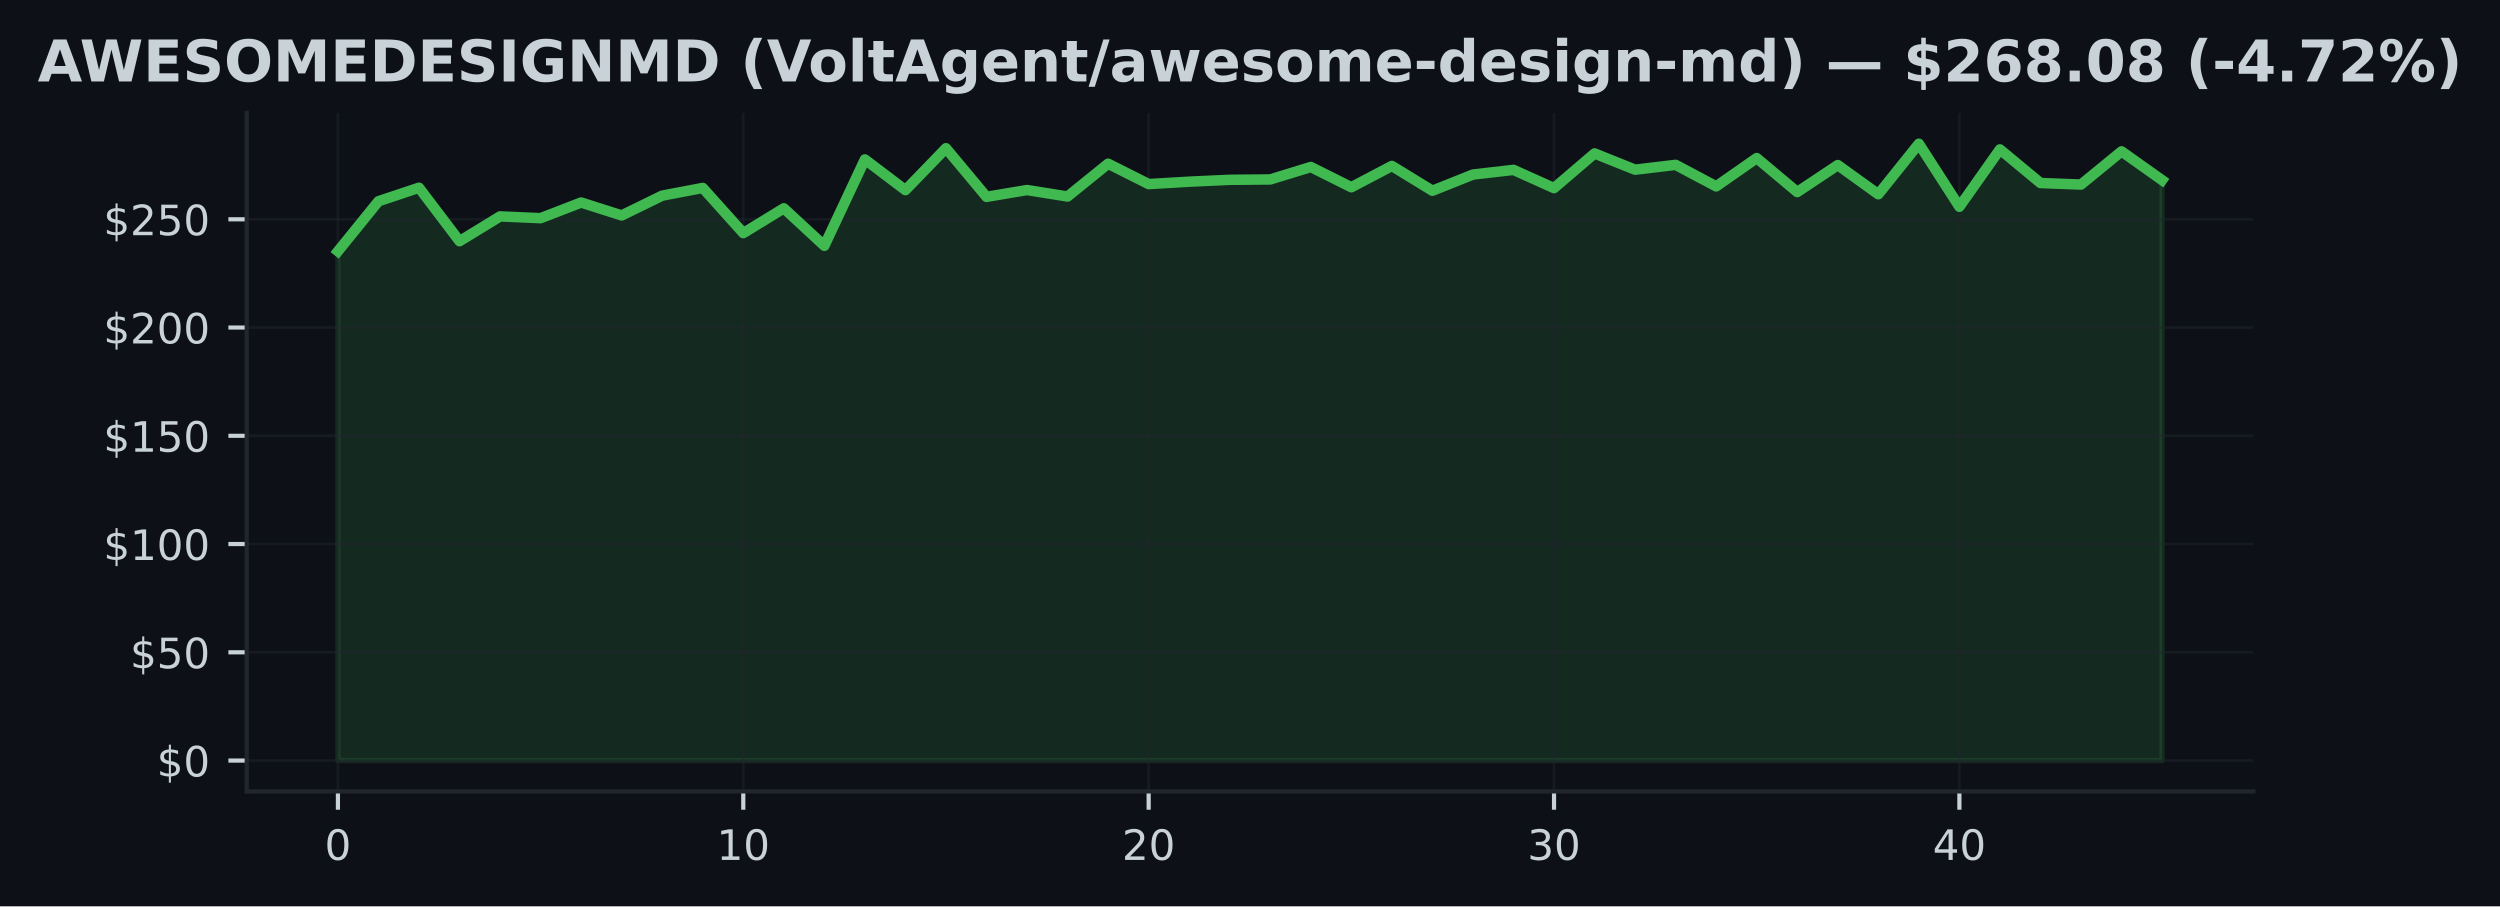
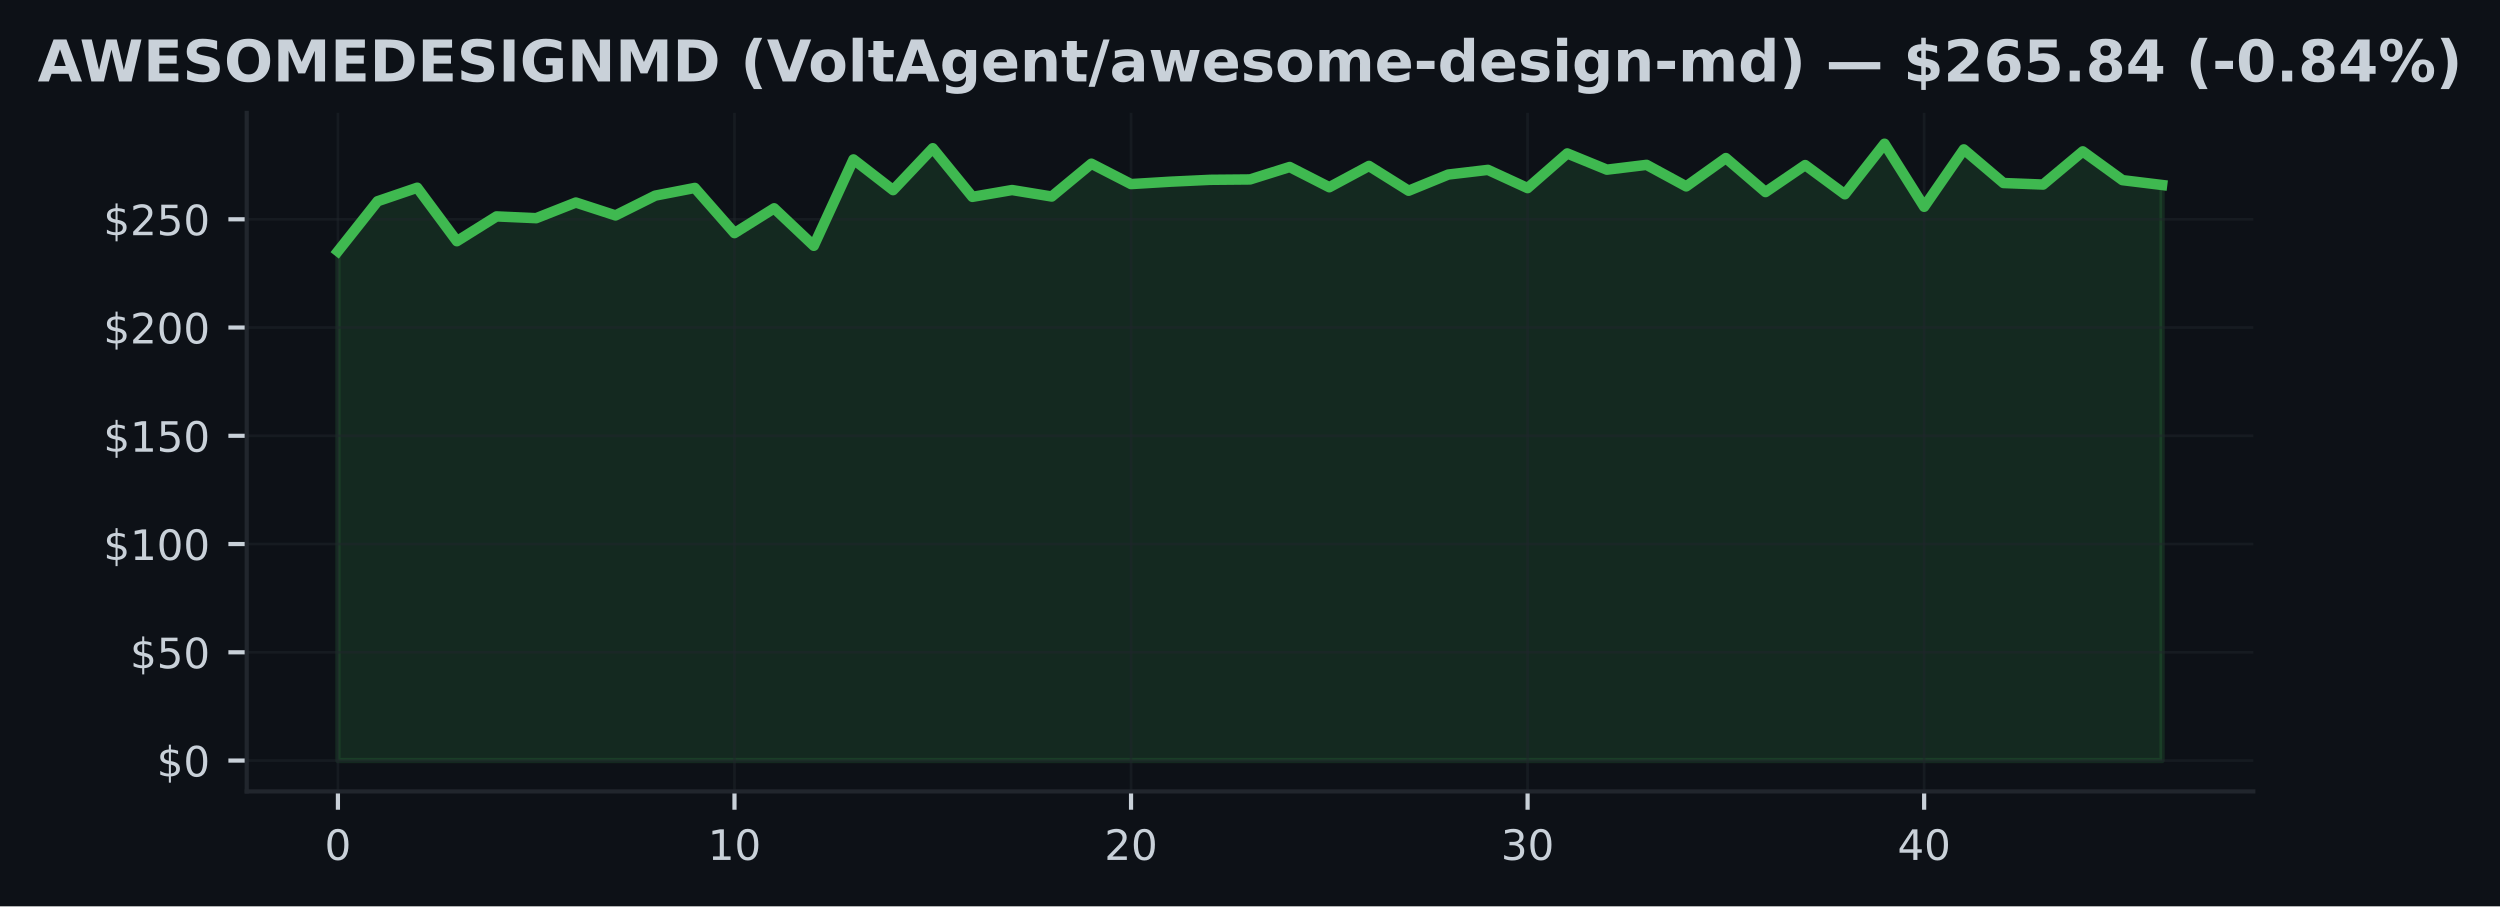
<svg xmlns="http://www.w3.org/2000/svg" xmlns:xlink="http://www.w3.org/1999/xlink" width="477.371pt" height="173.061pt" viewBox="0 0 477.371 173.061" version="1.1">
  <defs>
    <style type="text/css">*{stroke-linejoin: round; stroke-linecap: butt}</style>
  </defs>
  <g id="figure_1">
    <g id="patch_1">
      <path d="M 0 173.061  L 477.371 173.061  L 477.371 0  L 0 0  z " style="fill: #0d1117" />
    </g>
    <g id="axes_1">
      <g id="patch_2">
        <path d="M 47.111 151.118  L 430.261 151.118  L 430.261 21.558  L 47.111 21.558  z " style="fill: #0d1117" />
      </g>
      <g id="FillBetweenPolyCollection_1">
        <defs>
-           <path id="ma61033552f" d="M 64.526 -27.832  L 64.526 -125.078  L 72.267 -134.633  L 80.007 -137.217  L 87.748 -127.005  L 95.488 -131.739  L 103.228 -131.4  L 110.969 -134.389  L 118.709 -131.925  L 126.45 -135.704  L 134.19 -137.175  L 141.93 -128.551  L 149.671 -133.285  L 157.411 -126.128  L 165.152 -142.616  L 172.892 -136.758  L 180.633 -144.753  L 188.373 -135.472  L 196.113 -136.774  L 203.854 -135.534  L 211.594 -141.802  L 219.335 -137.911  L 227.075 -138.37  L 234.815 -138.726  L 242.556 -138.796  L 250.296 -141.173  L 258.037 -137.308  L 265.777 -141.376  L 273.517 -136.638  L 281.258 -139.73  L 288.998 -140.623  L 296.739 -137.142  L 304.479 -143.761  L 312.219 -140.661  L 319.96 -141.582  L 327.7 -137.473  L 335.441 -142.877  L 343.181 -136.386  L 350.921 -141.541  L 358.662 -135.964  L 366.402 -145.613  L 374.143 -133.578  L 381.883 -144.534  L 389.623 -138.114  L 397.364 -137.82  L 405.104 -144.158  L 412.845 -138.664  L 412.845 -27.832  L 412.845 -27.832  L 405.104 -27.832  L 397.364 -27.832  L 389.623 -27.832  L 381.883 -27.832  L 374.143 -27.832  L 366.402 -27.832  L 358.662 -27.832  L 350.921 -27.832  L 343.181 -27.832  L 335.441 -27.832  L 327.7 -27.832  L 319.96 -27.832  L 312.219 -27.832  L 304.479 -27.832  L 296.739 -27.832  L 288.998 -27.832  L 281.258 -27.832  L 273.517 -27.832  L 265.777 -27.832  L 258.037 -27.832  L 250.296 -27.832  L 242.556 -27.832  L 234.815 -27.832  L 227.075 -27.832  L 219.335 -27.832  L 211.594 -27.832  L 203.854 -27.832  L 196.113 -27.832  L 188.373 -27.832  L 180.633 -27.832  L 172.892 -27.832  L 165.152 -27.832  L 157.411 -27.832  L 149.671 -27.832  L 141.93 -27.832  L 134.19 -27.832  L 126.45 -27.832  L 118.709 -27.832  L 110.969 -27.832  L 103.228 -27.832  L 95.488 -27.832  L 87.748 -27.832  L 80.007 -27.832  L 72.267 -27.832  L 64.526 -27.832  z " style="stroke: #3fb950; stroke-opacity: 0.15" />
+           <path id="m26026db9f2" d="M 64.526 -27.832  L 64.526 -125.078  L 72.099 -134.633  L 79.671 -137.217  L 87.243 -127.005  L 94.815 -131.739  L 102.387 -131.4  L 109.959 -134.389  L 117.531 -131.925  L 125.104 -135.704  L 132.676 -137.175  L 140.248 -128.551  L 147.82 -133.285  L 155.392 -126.128  L 162.964 -142.616  L 170.536 -136.758  L 178.108 -144.753  L 185.681 -135.472  L 193.253 -136.774  L 200.825 -135.534  L 208.397 -141.802  L 215.969 -137.911  L 223.541 -138.37  L 231.113 -138.726  L 238.686 -138.796  L 246.258 -141.173  L 253.83 -137.308  L 261.402 -141.376  L 268.974 -136.638  L 276.546 -139.73  L 284.118 -140.623  L 291.69 -137.142  L 299.263 -143.761  L 306.835 -140.661  L 314.407 -141.582  L 321.979 -137.473  L 329.551 -142.877  L 337.123 -136.386  L 344.695 -141.541  L 352.268 -135.964  L 359.84 -145.613  L 367.412 -133.578  L 374.984 -144.534  L 382.556 -138.114  L 390.128 -137.82  L 397.7 -144.158  L 405.273 -138.664  L 412.845 -137.738  L 412.845 -27.832  L 412.845 -27.832  L 405.273 -27.832  L 397.7 -27.832  L 390.128 -27.832  L 382.556 -27.832  L 374.984 -27.832  L 367.412 -27.832  L 359.84 -27.832  L 352.268 -27.832  L 344.695 -27.832  L 337.123 -27.832  L 329.551 -27.832  L 321.979 -27.832  L 314.407 -27.832  L 306.835 -27.832  L 299.263 -27.832  L 291.69 -27.832  L 284.118 -27.832  L 276.546 -27.832  L 268.974 -27.832  L 261.402 -27.832  L 253.83 -27.832  L 246.258 -27.832  L 238.686 -27.832  L 231.113 -27.832  L 223.541 -27.832  L 215.969 -27.832  L 208.397 -27.832  L 200.825 -27.832  L 193.253 -27.832  L 185.681 -27.832  L 178.108 -27.832  L 170.536 -27.832  L 162.964 -27.832  L 155.392 -27.832  L 147.82 -27.832  L 140.248 -27.832  L 132.676 -27.832  L 125.104 -27.832  L 117.531 -27.832  L 109.959 -27.832  L 102.387 -27.832  L 94.815 -27.832  L 87.243 -27.832  L 79.671 -27.832  L 72.099 -27.832  L 64.526 -27.832  z " style="stroke: #3fb950; stroke-opacity: 0.15" />
        </defs>
-         <g clip-path="url(#p029bb90a7e)">
-           <use xlink:href="#ma61033552f" x="0" y="173.061" style="fill: #3fb950; fill-opacity: 0.15; stroke: #3fb950; stroke-opacity: 0.15" />
+         <g clip-path="url(#p1ba90f9fbe)">
+           <use xlink:href="#m26026db9f2" x="0" y="173.061" style="fill: #3fb950; fill-opacity: 0.15; stroke: #3fb950; stroke-opacity: 0.15" />
        </g>
      </g>
      <g id="matplotlib.axis_1">
        <g id="xtick_1">
          <g id="line2d_1">
-             <path d="M 64.526 151.118  L 64.526 21.558  " clip-path="url(#p029bb90a7e)" style="fill: none; stroke: #21262d; stroke-opacity: 0.5; stroke-width: 0.5; stroke-linecap: square" />
+             <path d="M 64.526 151.118  L 64.526 21.558  " clip-path="url(#p1ba90f9fbe)" style="fill: none; stroke: #21262d; stroke-opacity: 0.5; stroke-width: 0.5; stroke-linecap: square" />
          </g>
          <g id="line2d_2">
            <defs>
-               <path id="m51b22314aa" d="M 0 0  L 0 3.5  " style="stroke: #c9d1d9; stroke-width: 0.8" />
+               <path id="m5ecf600957" d="M 0 0  L 0 3.5  " style="stroke: #c9d1d9; stroke-width: 0.8" />
            </defs>
            <g>
-               <use xlink:href="#m51b22314aa" x="64.526" y="151.118" style="fill: #c9d1d9; stroke: #c9d1d9; stroke-width: 0.8" />
+               <use xlink:href="#m5ecf600957" x="64.526" y="151.118" style="fill: #c9d1d9; stroke: #c9d1d9; stroke-width: 0.8" />
            </g>
          </g>
          <g id="text_1">
            <g style="fill: #c9d1d9" transform="translate(61.98146 164.197) scale(0.08 -0.08)">
              <defs>
                <path id="DejaVuSans-30" d="M 2034 4250  Q 1547 4250 1301 3770  Q 1056 3291 1056 2328  Q 1056 1369 1301 889  Q 1547 409 2034 409  Q 2525 409 2770 889  Q 3016 1369 3016 2328  Q 3016 3291 2770 3770  Q 2525 4250 2034 4250  z M 2034 4750  Q 2819 4750 3233 4129  Q 3647 3509 3647 2328  Q 3647 1150 3233 529  Q 2819 -91 2034 -91  Q 1250 -91 836 529  Q 422 1150 422 2328  Q 422 3509 836 4129  Q 1250 4750 2034 4750  z " transform="scale(0.015625)" />
              </defs>
              <use xlink:href="#DejaVuSans-30" />
            </g>
          </g>
        </g>
        <g id="xtick_2">
          <g id="line2d_3">
-             <path d="M 141.93 151.118  L 141.93 21.558  " clip-path="url(#p029bb90a7e)" style="fill: none; stroke: #21262d; stroke-opacity: 0.5; stroke-width: 0.5; stroke-linecap: square" />
+             <path d="M 140.248 151.118  L 140.248 21.558  " clip-path="url(#p1ba90f9fbe)" style="fill: none; stroke: #21262d; stroke-opacity: 0.5; stroke-width: 0.5; stroke-linecap: square" />
          </g>
          <g id="line2d_4">
            <g>
-               <use xlink:href="#m51b22314aa" x="141.93" y="151.118" style="fill: #c9d1d9; stroke: #c9d1d9; stroke-width: 0.8" />
+               <use xlink:href="#m5ecf600957" x="140.248" y="151.118" style="fill: #c9d1d9; stroke: #c9d1d9; stroke-width: 0.8" />
            </g>
          </g>
          <g id="text_2">
-             <g style="fill: #c9d1d9" transform="translate(136.8405 164.197) scale(0.08 -0.08)">
+             <g style="fill: #c9d1d9" transform="translate(135.1578 164.197) scale(0.08 -0.08)">
              <defs>
                <path id="DejaVuSans-31" d="M 794 531  L 1825 531  L 1825 4091  L 703 3866  L 703 4441  L 1819 4666  L 2450 4666  L 2450 531  L 3481 531  L 3481 0  L 794 0  L 794 531  z " transform="scale(0.015625)" />
              </defs>
              <use xlink:href="#DejaVuSans-31" />
              <use xlink:href="#DejaVuSans-30" transform="translate(63.62305 0)" />
            </g>
          </g>
        </g>
        <g id="xtick_3">
          <g id="line2d_5">
-             <path d="M 219.335 151.118  L 219.335 21.558  " clip-path="url(#p029bb90a7e)" style="fill: none; stroke: #21262d; stroke-opacity: 0.5; stroke-width: 0.5; stroke-linecap: square" />
+             <path d="M 215.969 151.118  L 215.969 21.558  " clip-path="url(#p1ba90f9fbe)" style="fill: none; stroke: #21262d; stroke-opacity: 0.5; stroke-width: 0.5; stroke-linecap: square" />
          </g>
          <g id="line2d_6">
            <g>
-               <use xlink:href="#m51b22314aa" x="219.335" y="151.118" style="fill: #c9d1d9; stroke: #c9d1d9; stroke-width: 0.8" />
+               <use xlink:href="#m5ecf600957" x="215.969" y="151.118" style="fill: #c9d1d9; stroke: #c9d1d9; stroke-width: 0.8" />
            </g>
          </g>
          <g id="text_3">
-             <g style="fill: #c9d1d9" transform="translate(214.2445 164.197) scale(0.08 -0.08)">
+             <g style="fill: #c9d1d9" transform="translate(210.8791 164.197) scale(0.08 -0.08)">
              <defs>
                <path id="DejaVuSans-32" d="M 1228 531  L 3431 531  L 3431 0  L 469 0  L 469 531  Q 828 903 1448 1529  Q 2069 2156 2228 2338  Q 2531 2678 2651 2914  Q 2772 3150 2772 3378  Q 2772 3750 2511 3984  Q 2250 4219 1831 4219  Q 1534 4219 1204 4116  Q 875 4013 500 3803  L 500 4441  Q 881 4594 1212 4672  Q 1544 4750 1819 4750  Q 2544 4750 2975 4387  Q 3406 4025 3406 3419  Q 3406 3131 3298 2873  Q 3191 2616 2906 2266  Q 2828 2175 2409 1742  Q 1991 1309 1228 531  z " transform="scale(0.015625)" />
              </defs>
              <use xlink:href="#DejaVuSans-32" />
              <use xlink:href="#DejaVuSans-30" transform="translate(63.62305 0)" />
            </g>
          </g>
        </g>
        <g id="xtick_4">
          <g id="line2d_7">
-             <path d="M 296.739 151.118  L 296.739 21.558  " clip-path="url(#p029bb90a7e)" style="fill: none; stroke: #21262d; stroke-opacity: 0.5; stroke-width: 0.5; stroke-linecap: square" />
+             <path d="M 291.69 151.118  L 291.69 21.558  " clip-path="url(#p1ba90f9fbe)" style="fill: none; stroke: #21262d; stroke-opacity: 0.5; stroke-width: 0.5; stroke-linecap: square" />
          </g>
          <g id="line2d_8">
            <g>
-               <use xlink:href="#m51b22314aa" x="296.739" y="151.118" style="fill: #c9d1d9; stroke: #c9d1d9; stroke-width: 0.8" />
+               <use xlink:href="#m5ecf600957" x="291.69" y="151.118" style="fill: #c9d1d9; stroke: #c9d1d9; stroke-width: 0.8" />
            </g>
          </g>
          <g id="text_4">
-             <g style="fill: #c9d1d9" transform="translate(291.6486 164.197) scale(0.08 -0.08)">
+             <g style="fill: #c9d1d9" transform="translate(286.6005 164.197) scale(0.08 -0.08)">
              <defs>
                <path id="DejaVuSans-33" d="M 2597 2516  Q 3050 2419 3304 2112  Q 3559 1806 3559 1356  Q 3559 666 3084 287  Q 2609 -91 1734 -91  Q 1441 -91 1130 -33  Q 819 25 488 141  L 488 750  Q 750 597 1062 519  Q 1375 441 1716 441  Q 2309 441 2620 675  Q 2931 909 2931 1356  Q 2931 1769 2642 2001  Q 2353 2234 1838 2234  L 1294 2234  L 1294 2753  L 1863 2753  Q 2328 2753 2575 2939  Q 2822 3125 2822 3475  Q 2822 3834 2567 4026  Q 2313 4219 1838 4219  Q 1578 4219 1281 4162  Q 984 4106 628 3988  L 628 4550  Q 988 4650 1302 4700  Q 1616 4750 1894 4750  Q 2613 4750 3031 4423  Q 3450 4097 3450 3541  Q 3450 3153 3228 2886  Q 3006 2619 2597 2516  z " transform="scale(0.015625)" />
              </defs>
              <use xlink:href="#DejaVuSans-33" />
              <use xlink:href="#DejaVuSans-30" transform="translate(63.62305 0)" />
            </g>
          </g>
        </g>
        <g id="xtick_5">
          <g id="line2d_9">
-             <path d="M 374.143 151.118  L 374.143 21.558  " clip-path="url(#p029bb90a7e)" style="fill: none; stroke: #21262d; stroke-opacity: 0.5; stroke-width: 0.5; stroke-linecap: square" />
+             <path d="M 367.412 151.118  L 367.412 21.558  " clip-path="url(#p1ba90f9fbe)" style="fill: none; stroke: #21262d; stroke-opacity: 0.5; stroke-width: 0.5; stroke-linecap: square" />
          </g>
          <g id="line2d_10">
            <g>
-               <use xlink:href="#m51b22314aa" x="374.143" y="151.118" style="fill: #c9d1d9; stroke: #c9d1d9; stroke-width: 0.8" />
+               <use xlink:href="#m5ecf600957" x="367.412" y="151.118" style="fill: #c9d1d9; stroke: #c9d1d9; stroke-width: 0.8" />
            </g>
          </g>
          <g id="text_5">
-             <g style="fill: #c9d1d9" transform="translate(369.0526 164.197) scale(0.08 -0.08)">
+             <g style="fill: #c9d1d9" transform="translate(362.3218 164.197) scale(0.08 -0.08)">
              <defs>
                <path id="DejaVuSans-34" d="M 2419 4116  L 825 1625  L 2419 1625  L 2419 4116  z M 2253 4666  L 3047 4666  L 3047 1625  L 3713 1625  L 3713 1100  L 3047 1100  L 3047 0  L 2419 0  L 2419 1100  L 313 1100  L 313 1709  L 2253 4666  z " transform="scale(0.015625)" />
              </defs>
              <use xlink:href="#DejaVuSans-34" />
              <use xlink:href="#DejaVuSans-30" transform="translate(63.62305 0)" />
            </g>
          </g>
        </g>
      </g>
      <g id="matplotlib.axis_2">
        <g id="ytick_1">
          <g id="line2d_11">
-             <path d="M 47.111 145.229  L 430.261 145.229  " clip-path="url(#p029bb90a7e)" style="fill: none; stroke: #21262d; stroke-opacity: 0.5; stroke-width: 0.5; stroke-linecap: square" />
+             <path d="M 47.111 145.229  L 430.261 145.229  " clip-path="url(#p1ba90f9fbe)" style="fill: none; stroke: #21262d; stroke-opacity: 0.5; stroke-width: 0.5; stroke-linecap: square" />
          </g>
          <g id="line2d_12">
            <defs>
-               <path id="me5cff5c2ef" d="M 0 0  L -3.5 0  " style="stroke: #c9d1d9; stroke-width: 0.8" />
+               <path id="m7f3e56539d" d="M 0 0  L -3.5 0  " style="stroke: #c9d1d9; stroke-width: 0.8" />
            </defs>
            <g>
-               <use xlink:href="#me5cff5c2ef" x="47.111" y="145.229" style="fill: #c9d1d9; stroke: #c9d1d9; stroke-width: 0.8" />
+               <use xlink:href="#m7f3e56539d" x="47.111" y="145.229" style="fill: #c9d1d9; stroke: #c9d1d9; stroke-width: 0.8" />
            </g>
          </g>
          <g id="text_6">
            <g style="fill: #c9d1d9" transform="translate(29.93055 148.2686) scale(0.08 -0.08)">
              <defs>
                <path id="DejaVuSans-24" d="M 2163 -941  L 1850 -941  L 1847 0  Q 1519 6 1191 76  Q 863 147 531 288  L 531 850  Q 850 650 1176 548  Q 1503 447 1850 444  L 1850 1869  Q 1159 1981 845 2250  Q 531 2519 531 2988  Q 531 3497 872 3790  Q 1213 4084 1850 4128  L 1850 4863  L 2163 4863  L 2163 4138  Q 2453 4125 2725 4076  Q 2997 4028 3256 3944  L 3256 3397  Q 2997 3528 2723 3600  Q 2450 3672 2163 3684  L 2163 2350  Q 2872 2241 3206 1959  Q 3541 1678 3541 1191  Q 3541 663 3186 358  Q 2831 53 2163 6  L 2163 -941  z M 1850 2406  L 1850 3688  Q 1488 3647 1297 3481  Q 1106 3316 1106 3041  Q 1106 2772 1282 2622  Q 1459 2472 1850 2406  z M 2163 1806  L 2163 453  Q 2559 506 2761 678  Q 2963 850 2963 1131  Q 2963 1406 2770 1568  Q 2578 1731 2163 1806  z " transform="scale(0.015625)" />
              </defs>
              <use xlink:href="#DejaVuSans-24" />
              <use xlink:href="#DejaVuSans-30" transform="translate(63.62305 0)" />
            </g>
          </g>
        </g>
        <g id="ytick_2">
          <g id="line2d_13">
-             <path d="M 47.111 124.558  L 430.261 124.558  " clip-path="url(#p029bb90a7e)" style="fill: none; stroke: #21262d; stroke-opacity: 0.5; stroke-width: 0.5; stroke-linecap: square" />
+             <path d="M 47.111 124.558  L 430.261 124.558  " clip-path="url(#p1ba90f9fbe)" style="fill: none; stroke: #21262d; stroke-opacity: 0.5; stroke-width: 0.5; stroke-linecap: square" />
          </g>
          <g id="line2d_14">
            <g>
-               <use xlink:href="#me5cff5c2ef" x="47.111" y="124.558" style="fill: #c9d1d9; stroke: #c9d1d9; stroke-width: 0.8" />
+               <use xlink:href="#m7f3e56539d" x="47.111" y="124.558" style="fill: #c9d1d9; stroke: #c9d1d9; stroke-width: 0.8" />
            </g>
          </g>
          <g id="text_7">
            <g style="fill: #c9d1d9" transform="translate(24.84055 127.5971) scale(0.08 -0.08)">
              <defs>
                <path id="DejaVuSans-35" d="M 691 4666  L 3169 4666  L 3169 4134  L 1269 4134  L 1269 2991  Q 1406 3038 1543 3061  Q 1681 3084 1819 3084  Q 2600 3084 3056 2656  Q 3513 2228 3513 1497  Q 3513 744 3044 326  Q 2575 -91 1722 -91  Q 1428 -91 1123 -41  Q 819 9 494 109  L 494 744  Q 775 591 1075 516  Q 1375 441 1709 441  Q 2250 441 2565 725  Q 2881 1009 2881 1497  Q 2881 1984 2565 2268  Q 2250 2553 1709 2553  Q 1456 2553 1204 2497  Q 953 2441 691 2322  L 691 4666  z " transform="scale(0.015625)" />
              </defs>
              <use xlink:href="#DejaVuSans-24" />
              <use xlink:href="#DejaVuSans-35" transform="translate(63.62305 0)" />
              <use xlink:href="#DejaVuSans-30" transform="translate(127.2461 0)" />
            </g>
          </g>
        </g>
        <g id="ytick_3">
          <g id="line2d_15">
-             <path d="M 47.111 103.886  L 430.261 103.886  " clip-path="url(#p029bb90a7e)" style="fill: none; stroke: #21262d; stroke-opacity: 0.5; stroke-width: 0.5; stroke-linecap: square" />
+             <path d="M 47.111 103.886  L 430.261 103.886  " clip-path="url(#p1ba90f9fbe)" style="fill: none; stroke: #21262d; stroke-opacity: 0.5; stroke-width: 0.5; stroke-linecap: square" />
          </g>
          <g id="line2d_16">
            <g>
-               <use xlink:href="#me5cff5c2ef" x="47.111" y="103.886" style="fill: #c9d1d9; stroke: #c9d1d9; stroke-width: 0.8" />
+               <use xlink:href="#m7f3e56539d" x="47.111" y="103.886" style="fill: #c9d1d9; stroke: #c9d1d9; stroke-width: 0.8" />
            </g>
          </g>
          <g id="text_8">
            <g style="fill: #c9d1d9" transform="translate(19.75055 106.9257) scale(0.08 -0.08)">
              <use xlink:href="#DejaVuSans-24" />
              <use xlink:href="#DejaVuSans-31" transform="translate(63.62305 0)" />
              <use xlink:href="#DejaVuSans-30" transform="translate(127.2461 0)" />
              <use xlink:href="#DejaVuSans-30" transform="translate(190.8691 0)" />
            </g>
          </g>
        </g>
        <g id="ytick_4">
          <g id="line2d_17">
-             <path d="M 47.111 83.215  L 430.261 83.215  " clip-path="url(#p029bb90a7e)" style="fill: none; stroke: #21262d; stroke-opacity: 0.5; stroke-width: 0.5; stroke-linecap: square" />
+             <path d="M 47.111 83.215  L 430.261 83.215  " clip-path="url(#p1ba90f9fbe)" style="fill: none; stroke: #21262d; stroke-opacity: 0.5; stroke-width: 0.5; stroke-linecap: square" />
          </g>
          <g id="line2d_18">
            <g>
-               <use xlink:href="#me5cff5c2ef" x="47.111" y="83.215" style="fill: #c9d1d9; stroke: #c9d1d9; stroke-width: 0.8" />
+               <use xlink:href="#m7f3e56539d" x="47.111" y="83.215" style="fill: #c9d1d9; stroke: #c9d1d9; stroke-width: 0.8" />
            </g>
          </g>
          <g id="text_9">
            <g style="fill: #c9d1d9" transform="translate(19.75055 86.2542) scale(0.08 -0.08)">
              <use xlink:href="#DejaVuSans-24" />
              <use xlink:href="#DejaVuSans-31" transform="translate(63.62305 0)" />
              <use xlink:href="#DejaVuSans-35" transform="translate(127.2461 0)" />
              <use xlink:href="#DejaVuSans-30" transform="translate(190.8691 0)" />
            </g>
          </g>
        </g>
        <g id="ytick_5">
          <g id="line2d_19">
-             <path d="M 47.111 62.543  L 430.261 62.543  " clip-path="url(#p029bb90a7e)" style="fill: none; stroke: #21262d; stroke-opacity: 0.5; stroke-width: 0.5; stroke-linecap: square" />
+             <path d="M 47.111 62.543  L 430.261 62.543  " clip-path="url(#p1ba90f9fbe)" style="fill: none; stroke: #21262d; stroke-opacity: 0.5; stroke-width: 0.5; stroke-linecap: square" />
          </g>
          <g id="line2d_20">
            <g>
-               <use xlink:href="#me5cff5c2ef" x="47.111" y="62.543" style="fill: #c9d1d9; stroke: #c9d1d9; stroke-width: 0.8" />
+               <use xlink:href="#m7f3e56539d" x="47.111" y="62.543" style="fill: #c9d1d9; stroke: #c9d1d9; stroke-width: 0.8" />
            </g>
          </g>
          <g id="text_10">
            <g style="fill: #c9d1d9" transform="translate(19.75055 65.58274) scale(0.08 -0.08)">
              <use xlink:href="#DejaVuSans-24" />
              <use xlink:href="#DejaVuSans-32" transform="translate(63.62305 0)" />
              <use xlink:href="#DejaVuSans-30" transform="translate(127.2461 0)" />
              <use xlink:href="#DejaVuSans-30" transform="translate(190.8691 0)" />
            </g>
          </g>
        </g>
        <g id="ytick_6">
          <g id="line2d_21">
-             <path d="M 47.111 41.872  L 430.261 41.872  " clip-path="url(#p029bb90a7e)" style="fill: none; stroke: #21262d; stroke-opacity: 0.5; stroke-width: 0.5; stroke-linecap: square" />
+             <path d="M 47.111 41.872  L 430.261 41.872  " clip-path="url(#p1ba90f9fbe)" style="fill: none; stroke: #21262d; stroke-opacity: 0.5; stroke-width: 0.5; stroke-linecap: square" />
          </g>
          <g id="line2d_22">
            <g>
-               <use xlink:href="#me5cff5c2ef" x="47.111" y="41.872" style="fill: #c9d1d9; stroke: #c9d1d9; stroke-width: 0.8" />
+               <use xlink:href="#m7f3e56539d" x="47.111" y="41.872" style="fill: #c9d1d9; stroke: #c9d1d9; stroke-width: 0.8" />
            </g>
          </g>
          <g id="text_11">
            <g style="fill: #c9d1d9" transform="translate(19.75055 44.91129) scale(0.08 -0.08)">
              <use xlink:href="#DejaVuSans-24" />
              <use xlink:href="#DejaVuSans-32" transform="translate(63.62305 0)" />
              <use xlink:href="#DejaVuSans-35" transform="translate(127.2461 0)" />
              <use xlink:href="#DejaVuSans-30" transform="translate(190.8691 0)" />
            </g>
          </g>
        </g>
      </g>
      <g id="line2d_23">
-         <path d="M 64.526 47.982  L 72.267 38.428  L 80.007 35.844  L 87.748 46.056  L 95.488 41.322  L 103.228 41.661  L 110.969 38.672  L 118.709 41.136  L 126.45 37.357  L 134.19 35.885  L 141.93 44.51  L 149.671 39.776  L 157.411 46.932  L 165.152 30.445  L 172.892 36.303  L 180.633 28.307  L 188.373 37.589  L 196.113 36.286  L 203.854 37.527  L 211.594 31.259  L 219.335 35.15  L 227.075 34.691  L 234.815 34.335  L 242.556 34.265  L 250.296 31.888  L 258.037 35.753  L 265.777 31.685  L 273.517 36.423  L 281.258 33.33  L 288.998 32.437  L 296.739 35.919  L 304.479 29.3  L 312.219 32.4  L 319.96 31.478  L 327.7 35.588  L 335.441 30.184  L 343.181 36.675  L 350.921 31.52  L 358.662 37.097  L 366.402 27.447  L 374.143 39.482  L 381.883 28.526  L 389.623 34.947  L 397.364 35.241  L 405.104 28.903  L 412.845 34.397  " clip-path="url(#p029bb90a7e)" style="fill: none; stroke: #3fb950; stroke-width: 2; stroke-linecap: square" />
+         <path d="M 64.526 47.982  L 72.099 38.428  L 79.671 35.844  L 87.243 46.056  L 94.815 41.322  L 102.387 41.661  L 109.959 38.672  L 117.531 41.136  L 125.104 37.357  L 132.676 35.885  L 140.248 44.51  L 147.82 39.776  L 155.392 46.932  L 162.964 30.445  L 170.536 36.303  L 178.108 28.307  L 185.681 37.589  L 193.253 36.286  L 200.825 37.527  L 208.397 31.259  L 215.969 35.15  L 223.541 34.691  L 231.113 34.335  L 238.686 34.265  L 246.258 31.888  L 253.83 35.753  L 261.402 31.685  L 268.974 36.423  L 276.546 33.33  L 284.118 32.437  L 291.69 35.919  L 299.263 29.3  L 306.835 32.4  L 314.407 31.478  L 321.979 35.588  L 329.551 30.184  L 337.123 36.675  L 344.695 31.52  L 352.268 37.097  L 359.84 27.447  L 367.412 39.482  L 374.984 28.526  L 382.556 34.947  L 390.128 35.241  L 397.7 28.903  L 405.273 34.397  L 412.845 35.323  " clip-path="url(#p1ba90f9fbe)" style="fill: none; stroke: #3fb950; stroke-width: 2; stroke-linecap: square" />
      </g>
      <g id="patch_3">
        <path d="M 47.111 151.118  L 47.111 21.558  " style="fill: none; stroke: #21262d; stroke-width: 0.8; stroke-linejoin: miter; stroke-linecap: square" />
      </g>
      <g id="patch_4">
        <path d="M 47.111 151.118  L 430.261 151.118  " style="fill: none; stroke: #21262d; stroke-width: 0.8; stroke-linejoin: miter; stroke-linecap: square" />
      </g>
      <g id="text_12">
        <g style="fill: #c9d1d9" transform="translate(7.2 15.55828) scale(0.11 -0.11)">
          <defs>
            <path id="DejaVuSans-Bold-41" d="M 3419 850  L 1538 850  L 1241 0  L 31 0  L 1759 4666  L 3194 4666  L 4922 0  L 3713 0  L 3419 850  z M 1838 1716  L 3116 1716  L 2478 3572  L 1838 1716  z " transform="scale(0.015625)" />
            <path id="DejaVuSans-Bold-57" d="M 191 4666  L 1344 4666  L 2150 1275  L 2950 4666  L 4109 4666  L 4909 1275  L 5716 4666  L 6859 4666  L 5759 0  L 4372 0  L 3525 3547  L 2688 0  L 1300 0  L 191 4666  z " transform="scale(0.015625)" />
            <path id="DejaVuSans-Bold-45" d="M 588 4666  L 3834 4666  L 3834 3756  L 1791 3756  L 1791 2888  L 3713 2888  L 3713 1978  L 1791 1978  L 1791 909  L 3903 909  L 3903 0  L 588 0  L 588 4666  z " transform="scale(0.015625)" />
            <path id="DejaVuSans-Bold-53" d="M 3834 4519  L 3834 3531  Q 3450 3703 3084 3790  Q 2719 3878 2394 3878  Q 1963 3878 1756 3759  Q 1550 3641 1550 3391  Q 1550 3203 1689 3098  Q 1828 2994 2194 2919  L 2706 2816  Q 3484 2659 3812 2340  Q 4141 2022 4141 1434  Q 4141 663 3683 286  Q 3225 -91 2284 -91  Q 1841 -91 1394 -6  Q 947 78 500 244  L 500 1259  Q 947 1022 1364 901  Q 1781 781 2169 781  Q 2563 781 2772 912  Q 2981 1044 2981 1288  Q 2981 1506 2839 1625  Q 2697 1744 2272 1838  L 1806 1941  Q 1106 2091 782 2419  Q 459 2747 459 3303  Q 459 4000 909 4375  Q 1359 4750 2203 4750  Q 2588 4750 2994 4692  Q 3400 4634 3834 4519  z " transform="scale(0.015625)" />
            <path id="DejaVuSans-Bold-4f" d="M 2719 3878  Q 2169 3878 1866 3472  Q 1563 3066 1563 2328  Q 1563 1594 1866 1187  Q 2169 781 2719 781  Q 3272 781 3575 1187  Q 3878 1594 3878 2328  Q 3878 3066 3575 3472  Q 3272 3878 2719 3878  z M 2719 4750  Q 3844 4750 4481 4106  Q 5119 3463 5119 2328  Q 5119 1197 4481 553  Q 3844 -91 2719 -91  Q 1597 -91 958 553  Q 319 1197 319 2328  Q 319 3463 958 4106  Q 1597 4750 2719 4750  z " transform="scale(0.015625)" />
            <path id="DejaVuSans-Bold-4d" d="M 588 4666  L 2119 4666  L 3181 2169  L 4250 4666  L 5778 4666  L 5778 0  L 4641 0  L 4641 3413  L 3566 897  L 2803 897  L 1728 3413  L 1728 0  L 588 0  L 588 4666  z " transform="scale(0.015625)" />
            <path id="DejaVuSans-Bold-44" d="M 1791 3756  L 1791 909  L 2222 909  Q 2959 909 3348 1275  Q 3738 1641 3738 2338  Q 3738 3031 3350 3393  Q 2963 3756 2222 3756  L 1791 3756  z M 588 4666  L 1856 4666  Q 2919 4666 3439 4514  Q 3959 4363 4331 4000  Q 4659 3684 4818 3271  Q 4978 2859 4978 2338  Q 4978 1809 4818 1395  Q 4659 981 4331 666  Q 3956 303 3431 151  Q 2906 0 1856 0  L 588 0  L 588 4666  z " transform="scale(0.015625)" />
            <path id="DejaVuSans-Bold-49" d="M 588 4666  L 1791 4666  L 1791 0  L 588 0  L 588 4666  z " transform="scale(0.015625)" />
            <path id="DejaVuSans-Bold-47" d="M 4781 347  Q 4331 128 3847 18  Q 3363 -91 2847 -91  Q 1681 -91 1000 561  Q 319 1213 319 2328  Q 319 3456 1012 4103  Q 1706 4750 2913 4750  Q 3378 4750 3804 4662  Q 4231 4575 4609 4403  L 4609 3438  Q 4219 3659 3833 3768  Q 3447 3878 3059 3878  Q 2341 3878 1952 3476  Q 1563 3075 1563 2328  Q 1563 1588 1938 1184  Q 2313 781 3003 781  Q 3191 781 3352 804  Q 3513 828 3641 878  L 3641 1784  L 2906 1784  L 2906 2591  L 4781 2591  L 4781 347  z " transform="scale(0.015625)" />
            <path id="DejaVuSans-Bold-4e" d="M 588 4666  L 1931 4666  L 3628 1466  L 3628 4666  L 4769 4666  L 4769 0  L 3425 0  L 1728 3200  L 1728 0  L 588 0  L 588 4666  z " transform="scale(0.015625)" />
            <path id="DejaVuSans-Bold-20" transform="scale(0.015625)" />
            <path id="DejaVuSans-Bold-28" d="M 2413 -844  L 1484 -844  Q 1006 -72 778 623  Q 550 1319 550 2003  Q 550 2688 779 3389  Q 1009 4091 1484 4856  L 2413 4856  Q 2013 4116 1813 3408  Q 1613 2700 1613 2009  Q 1613 1319 1811 609  Q 2009 -100 2413 -844  z " transform="scale(0.015625)" />
            <path id="DejaVuSans-Bold-56" d="M 31 4666  L 1241 4666  L 2478 1222  L 3713 4666  L 4922 4666  L 3194 0  L 1759 0  L 31 4666  z " transform="scale(0.015625)" />
            <path id="DejaVuSans-Bold-6f" d="M 2203 2784  Q 1831 2784 1636 2517  Q 1441 2250 1441 1747  Q 1441 1244 1636 976  Q 1831 709 2203 709  Q 2569 709 2762 976  Q 2956 1244 2956 1747  Q 2956 2250 2762 2517  Q 2569 2784 2203 2784  z M 2203 3584  Q 3106 3584 3614 3096  Q 4122 2609 4122 1747  Q 4122 884 3614 396  Q 3106 -91 2203 -91  Q 1297 -91 786 396  Q 275 884 275 1747  Q 275 2609 786 3096  Q 1297 3584 2203 3584  z " transform="scale(0.015625)" />
            <path id="DejaVuSans-Bold-6c" d="M 538 4863  L 1656 4863  L 1656 0  L 538 0  L 538 4863  z " transform="scale(0.015625)" />
            <path id="DejaVuSans-Bold-74" d="M 1759 4494  L 1759 3500  L 2913 3500  L 2913 2700  L 1759 2700  L 1759 1216  Q 1759 972 1856 886  Q 1953 800 2241 800  L 2816 800  L 2816 0  L 1856 0  Q 1194 0 917 276  Q 641 553 641 1216  L 641 2700  L 84 2700  L 84 3500  L 641 3500  L 641 4494  L 1759 4494  z " transform="scale(0.015625)" />
            <path id="DejaVuSans-Bold-67" d="M 2919 594  Q 2688 288 2409 144  Q 2131 0 1766 0  Q 1125 0 706 504  Q 288 1009 288 1791  Q 288 2575 706 3076  Q 1125 3578 1766 3578  Q 2131 3578 2409 3434  Q 2688 3291 2919 2981  L 2919 3500  L 4044 3500  L 4044 353  Q 4044 -491 3511 -936  Q 2978 -1381 1966 -1381  Q 1638 -1381 1331 -1331  Q 1025 -1281 716 -1178  L 716 -306  Q 1009 -475 1290 -558  Q 1572 -641 1856 -641  Q 2406 -641 2662 -400  Q 2919 -159 2919 353  L 2919 594  z M 2181 2772  Q 1834 2772 1640 2515  Q 1447 2259 1447 1791  Q 1447 1309 1634 1061  Q 1822 813 2181 813  Q 2531 813 2725 1069  Q 2919 1325 2919 1791  Q 2919 2259 2725 2515  Q 2531 2772 2181 2772  z " transform="scale(0.015625)" />
            <path id="DejaVuSans-Bold-65" d="M 4031 1759  L 4031 1441  L 1416 1441  Q 1456 1047 1700 850  Q 1944 653 2381 653  Q 2734 653 3104 758  Q 3475 863 3866 1075  L 3866 213  Q 3469 63 3072 -14  Q 2675 -91 2278 -91  Q 1328 -91 801 392  Q 275 875 275 1747  Q 275 2603 792 3093  Q 1309 3584 2216 3584  Q 3041 3584 3536 3087  Q 4031 2591 4031 1759  z M 2881 2131  Q 2881 2450 2695 2645  Q 2509 2841 2209 2841  Q 1884 2841 1681 2658  Q 1478 2475 1428 2131  L 2881 2131  z " transform="scale(0.015625)" />
            <path id="DejaVuSans-Bold-6e" d="M 4056 2131  L 4056 0  L 2931 0  L 2931 347  L 2931 1631  Q 2931 2084 2911 2256  Q 2891 2428 2841 2509  Q 2775 2619 2662 2680  Q 2550 2741 2406 2741  Q 2056 2741 1856 2470  Q 1656 2200 1656 1722  L 1656 0  L 538 0  L 538 3500  L 1656 3500  L 1656 2988  Q 1909 3294 2193 3439  Q 2478 3584 2822 3584  Q 3428 3584 3742 3212  Q 4056 2841 4056 2131  z " transform="scale(0.015625)" />
            <path id="DejaVuSans-Bold-2f" d="M 1644 4666  L 2338 4666  L 691 -594  L 0 -594  L 1644 4666  z " transform="scale(0.015625)" />
            <path id="DejaVuSans-Bold-61" d="M 2106 1575  Q 1756 1575 1579 1456  Q 1403 1338 1403 1106  Q 1403 894 1545 773  Q 1688 653 1941 653  Q 2256 653 2472 879  Q 2688 1106 2688 1447  L 2688 1575  L 2106 1575  z M 3816 1997  L 3816 0  L 2688 0  L 2688 519  Q 2463 200 2181 54  Q 1900 -91 1497 -91  Q 953 -91 614 226  Q 275 544 275 1050  Q 275 1666 698 1953  Q 1122 2241 2028 2241  L 2688 2241  L 2688 2328  Q 2688 2594 2478 2717  Q 2269 2841 1825 2841  Q 1466 2841 1156 2769  Q 847 2697 581 2553  L 581 3406  Q 941 3494 1303 3539  Q 1666 3584 2028 3584  Q 2975 3584 3395 3211  Q 3816 2838 3816 1997  z " transform="scale(0.015625)" />
            <path id="DejaVuSans-Bold-77" d="M 225 3500  L 1313 3500  L 1900 1088  L 2491 3500  L 3425 3500  L 4013 1113  L 4603 3500  L 5691 3500  L 4769 0  L 3547 0  L 2956 2406  L 2369 0  L 1147 0  L 225 3500  z " transform="scale(0.015625)" />
            <path id="DejaVuSans-Bold-73" d="M 3272 3391  L 3272 2541  Q 2913 2691 2578 2766  Q 2244 2841 1947 2841  Q 1628 2841 1473 2761  Q 1319 2681 1319 2516  Q 1319 2381 1436 2309  Q 1553 2238 1856 2203  L 2053 2175  Q 2913 2066 3209 1816  Q 3506 1566 3506 1031  Q 3506 472 3093 190  Q 2681 -91 1863 -91  Q 1516 -91 1145 -36  Q 775 19 384 128  L 384 978  Q 719 816 1070 734  Q 1422 653 1784 653  Q 2113 653 2278 743  Q 2444 834 2444 1013  Q 2444 1163 2330 1236  Q 2216 1309 1875 1350  L 1678 1375  Q 931 1469 631 1722  Q 331 1975 331 2491  Q 331 3047 712 3315  Q 1094 3584 1881 3584  Q 2191 3584 2531 3537  Q 2872 3491 3272 3391  z " transform="scale(0.015625)" />
            <path id="DejaVuSans-Bold-6d" d="M 3781 2919  Q 3994 3244 4286 3414  Q 4578 3584 4928 3584  Q 5531 3584 5847 3212  Q 6163 2841 6163 2131  L 6163 0  L 5038 0  L 5038 1825  Q 5041 1866 5042 1909  Q 5044 1953 5044 2034  Q 5044 2406 4934 2573  Q 4825 2741 4581 2741  Q 4263 2741 4089 2478  Q 3916 2216 3909 1719  L 3909 0  L 2784 0  L 2784 1825  Q 2784 2406 2684 2573  Q 2584 2741 2328 2741  Q 2006 2741 1831 2477  Q 1656 2213 1656 1722  L 1656 0  L 531 0  L 531 3500  L 1656 3500  L 1656 2988  Q 1863 3284 2130 3434  Q 2397 3584 2719 3584  Q 3081 3584 3359 3409  Q 3638 3234 3781 2919  z " transform="scale(0.015625)" />
            <path id="DejaVuSans-Bold-2d" d="M 347 2297  L 2309 2297  L 2309 1388  L 347 1388  L 347 2297  z " transform="scale(0.015625)" />
            <path id="DejaVuSans-Bold-64" d="M 2919 2988  L 2919 4863  L 4044 4863  L 4044 0  L 2919 0  L 2919 506  Q 2688 197 2409 53  Q 2131 -91 1766 -91  Q 1119 -91 703 423  Q 288 938 288 1747  Q 288 2556 703 3070  Q 1119 3584 1766 3584  Q 2128 3584 2408 3439  Q 2688 3294 2919 2988  z M 2181 722  Q 2541 722 2730 984  Q 2919 1247 2919 1747  Q 2919 2247 2730 2509  Q 2541 2772 2181 2772  Q 1825 2772 1636 2509  Q 1447 2247 1447 1747  Q 1447 1247 1636 984  Q 1825 722 2181 722  z " transform="scale(0.015625)" />
            <path id="DejaVuSans-Bold-69" d="M 538 3500  L 1656 3500  L 1656 0  L 538 0  L 538 3500  z M 538 4863  L 1656 4863  L 1656 3950  L 538 3950  L 538 4863  z " transform="scale(0.015625)" />
            <path id="DejaVuSans-Bold-29" d="M 513 -844  Q 913 -100 1113 609  Q 1313 1319 1313 2009  Q 1313 2700 1113 3408  Q 913 4116 513 4856  L 1441 4856  Q 1916 4091 2145 3389  Q 2375 2688 2375 2003  Q 2375 1319 2147 623  Q 1919 -72 1441 -844  L 513 -844  z " transform="scale(0.015625)" />
            <path id="DejaVuSans-Bold-2014" d="M 344 2156  L 6056 2156  L 6056 1350  L 344 1350  L 344 2156  z " transform="scale(0.015625)" />
            <path id="DejaVuSans-Bold-24" d="M 2484 -941  L 1978 -941  L 1975 0  Q 1584 16 1218 87  Q 853 159 506 288  L 506 1106  Q 866 922 1233 823  Q 1600 725 1978 713  L 1978 1684  L 1875 1703  Q 1128 1834 814 2115  Q 500 2397 500 2925  Q 500 3484 883 3798  Q 1266 4113 1975 4141  L 1978 4863  L 2484 4863  L 2484 4153  Q 2797 4128 3109 4075  Q 3422 4022 3738 3938  L 3738 3144  Q 3425 3275 3112 3348  Q 2800 3422 2484 3438  L 2484 2541  L 2584 2522  Q 3378 2397 3698 2105  Q 4019 1813 4019 1241  Q 4019 666 3637 358  Q 3256 50 2484 6  L 2484 -941  z M 1978 2613  L 1978 3428  Q 1756 3416 1623 3308  Q 1491 3200 1491 3034  Q 1491 2850 1612 2745  Q 1734 2641 1978 2613  z M 2484 1594  L 2484 725  Q 2756 728 2892 831  Q 3028 934 3028 1141  Q 3028 1353 2903 1458  Q 2778 1563 2484 1594  z " transform="scale(0.015625)" />
            <path id="DejaVuSans-Bold-32" d="M 1844 884  L 3897 884  L 3897 0  L 506 0  L 506 884  L 2209 2388  Q 2438 2594 2547 2791  Q 2656 2988 2656 3200  Q 2656 3528 2436 3728  Q 2216 3928 1850 3928  Q 1569 3928 1234 3808  Q 900 3688 519 3450  L 519 4475  Q 925 4609 1322 4679  Q 1719 4750 2100 4750  Q 2938 4750 3402 4381  Q 3866 4013 3866 3353  Q 3866 2972 3669 2642  Q 3472 2313 2841 1759  L 1844 884  z " transform="scale(0.015625)" />
            <path id="DejaVuSans-Bold-36" d="M 2316 2303  Q 2000 2303 1842 2098  Q 1684 1894 1684 1484  Q 1684 1075 1842 870  Q 2000 666 2316 666  Q 2634 666 2792 870  Q 2950 1075 2950 1484  Q 2950 1894 2792 2098  Q 2634 2303 2316 2303  z M 3803 4544  L 3803 3681  Q 3506 3822 3243 3889  Q 2981 3956 2731 3956  Q 2194 3956 1894 3657  Q 1594 3359 1544 2772  Q 1750 2925 1990 3001  Q 2231 3078 2516 3078  Q 3231 3078 3670 2659  Q 4109 2241 4109 1563  Q 4109 813 3618 361  Q 3128 -91 2303 -91  Q 1394 -91 895 523  Q 397 1138 397 2266  Q 397 3422 980 4083  Q 1563 4744 2578 4744  Q 2900 4744 3203 4694  Q 3506 4644 3803 4544  z " transform="scale(0.015625)" />
+             <path id="DejaVuSans-Bold-35" d="M 678 4666  L 3669 4666  L 3669 3781  L 1638 3781  L 1638 3059  Q 1775 3097 1914 3117  Q 2053 3138 2203 3138  Q 3056 3138 3531 2711  Q 4006 2284 4006 1522  Q 4006 766 3489 337  Q 2972 -91 2053 -91  Q 1656 -91 1267 -14  Q 878 63 494 219  L 494 1166  Q 875 947 1217 837  Q 1559 728 1863 728  Q 2300 728 2551 942  Q 2803 1156 2803 1522  Q 2803 1891 2551 2103  Q 2300 2316 1863 2316  Q 1603 2316 1309 2248  Q 1016 2181 678 2041  L 678 4666  z " transform="scale(0.015625)" />
+             <path id="DejaVuSans-Bold-2e" d="M 653 1209  L 1778 1209  L 1778 0  L 653 0  L 653 1209  z " transform="scale(0.015625)" />
            <path id="DejaVuSans-Bold-38" d="M 2228 2088  Q 1891 2088 1709 1903  Q 1528 1719 1528 1375  Q 1528 1031 1709 848  Q 1891 666 2228 666  Q 2563 666 2741 848  Q 2919 1031 2919 1375  Q 2919 1722 2741 1905  Q 2563 2088 2228 2088  z M 1350 2484  Q 925 2613 709 2878  Q 494 3144 494 3541  Q 494 4131 934 4440  Q 1375 4750 2228 4750  Q 3075 4750 3515 4442  Q 3956 4134 3956 3541  Q 3956 3144 3739 2878  Q 3522 2613 3097 2484  Q 3572 2353 3814 2058  Q 4056 1763 4056 1313  Q 4056 619 3595 264  Q 3134 -91 2228 -91  Q 1319 -91 855 264  Q 391 619 391 1313  Q 391 1763 633 2058  Q 875 2353 1350 2484  z M 1631 3419  Q 1631 3141 1786 2991  Q 1941 2841 2228 2841  Q 2509 2841 2662 2991  Q 2816 3141 2816 3419  Q 2816 3697 2662 3845  Q 2509 3994 2228 3994  Q 1941 3994 1786 3844  Q 1631 3694 1631 3419  z " transform="scale(0.015625)" />
-             <path id="DejaVuSans-Bold-2e" d="M 653 1209  L 1778 1209  L 1778 0  L 653 0  L 653 1209  z " transform="scale(0.015625)" />
+             <path id="DejaVuSans-Bold-34" d="M 2356 3675  L 1038 1722  L 2356 1722  L 2356 3675  z M 2156 4666  L 3494 4666  L 3494 1722  L 4159 1722  L 4159 850  L 3494 850  L 3494 0  L 2356 0  L 2356 850  L 288 850  L 288 1881  L 2156 4666  z " transform="scale(0.015625)" />
            <path id="DejaVuSans-Bold-30" d="M 2944 2338  Q 2944 3213 2780 3570  Q 2616 3928 2228 3928  Q 1841 3928 1675 3570  Q 1509 3213 1509 2338  Q 1509 1453 1675 1090  Q 1841 728 2228 728  Q 2613 728 2778 1090  Q 2944 1453 2944 2338  z M 4147 2328  Q 4147 1169 3647 539  Q 3147 -91 2228 -91  Q 1306 -91 806 539  Q 306 1169 306 2328  Q 306 3491 806 4120  Q 1306 4750 2228 4750  Q 3147 4750 3647 4120  Q 4147 3491 4147 2328  z " transform="scale(0.015625)" />
-             <path id="DejaVuSans-Bold-34" d="M 2356 3675  L 1038 1722  L 2356 1722  L 2356 3675  z M 2156 4666  L 3494 4666  L 3494 1722  L 4159 1722  L 4159 850  L 3494 850  L 3494 0  L 2356 0  L 2356 850  L 288 850  L 288 1881  L 2156 4666  z " transform="scale(0.015625)" />
-             <path id="DejaVuSans-Bold-37" d="M 428 4666  L 3944 4666  L 3944 3988  L 2125 0  L 953 0  L 2675 3781  L 428 3781  L 428 4666  z " transform="scale(0.015625)" />
            <path id="DejaVuSans-Bold-25" d="M 4959 1925  Q 4738 1925 4616 1733  Q 4494 1541 4494 1184  Q 4494 825 4614 633  Q 4734 441 4959 441  Q 5184 441 5303 633  Q 5422 825 5422 1184  Q 5422 1541 5301 1733  Q 5181 1925 4959 1925  z M 4959 2450  Q 5541 2450 5875 2112  Q 6209 1775 6209 1184  Q 6209 594 5875 251  Q 5541 -91 4959 -91  Q 4378 -91 4042 251  Q 3706 594 3706 1184  Q 3706 1772 4042 2111  Q 4378 2450 4959 2450  z M 2094 -91  L 1403 -91  L 4319 4750  L 5013 4750  L 2094 -91  z M 1453 4750  Q 2034 4750 2367 4411  Q 2700 4072 2700 3481  Q 2700 2891 2367 2550  Q 2034 2209 1453 2209  Q 872 2209 539 2550  Q 206 2891 206 3481  Q 206 4072 539 4411  Q 872 4750 1453 4750  z M 1453 4225  Q 1228 4225 1106 4031  Q 984 3838 984 3481  Q 984 3122 1106 2926  Q 1228 2731 1453 2731  Q 1678 2731 1798 2926  Q 1919 3122 1919 3481  Q 1919 3838 1797 4031  Q 1675 4225 1453 4225  z " transform="scale(0.015625)" />
          </defs>
          <use xlink:href="#DejaVuSans-Bold-41" />
          <use xlink:href="#DejaVuSans-Bold-57" transform="translate(72.89258 0)" />
          <use xlink:href="#DejaVuSans-Bold-45" transform="translate(183.1953 0)" />
          <use xlink:href="#DejaVuSans-Bold-53" transform="translate(251.5059 0)" />
          <use xlink:href="#DejaVuSans-Bold-4f" transform="translate(323.5273 0)" />
          <use xlink:href="#DejaVuSans-Bold-4d" transform="translate(408.5371 0)" />
          <use xlink:href="#DejaVuSans-Bold-45" transform="translate(508.0488 0)" />
          <use xlink:href="#DejaVuSans-Bold-44" transform="translate(576.3594 0)" />
          <use xlink:href="#DejaVuSans-Bold-45" transform="translate(659.3672 0)" />
          <use xlink:href="#DejaVuSans-Bold-53" transform="translate(727.6777 0)" />
          <use xlink:href="#DejaVuSans-Bold-49" transform="translate(799.6992 0)" />
          <use xlink:href="#DejaVuSans-Bold-47" transform="translate(836.9062 0)" />
          <use xlink:href="#DejaVuSans-Bold-4e" transform="translate(918.9863 0)" />
          <use xlink:href="#DejaVuSans-Bold-4d" transform="translate(1002.678 0)" />
          <use xlink:href="#DejaVuSans-Bold-44" transform="translate(1102.189 0)" />
          <use xlink:href="#DejaVuSans-Bold-20" transform="translate(1185.197 0)" />
          <use xlink:href="#DejaVuSans-Bold-28" transform="translate(1220.012 0)" />
          <use xlink:href="#DejaVuSans-Bold-56" transform="translate(1265.715 0)" />
          <use xlink:href="#DejaVuSans-Bold-6f" transform="translate(1337.607 0)" />
          <use xlink:href="#DejaVuSans-Bold-6c" transform="translate(1406.309 0)" />
          <use xlink:href="#DejaVuSans-Bold-74" transform="translate(1440.586 0)" />
          <use xlink:href="#DejaVuSans-Bold-41" transform="translate(1488.389 0)" />
          <use xlink:href="#DejaVuSans-Bold-67" transform="translate(1565.781 0)" />
          <use xlink:href="#DejaVuSans-Bold-65" transform="translate(1637.363 0)" />
          <use xlink:href="#DejaVuSans-Bold-6e" transform="translate(1705.186 0)" />
          <use xlink:href="#DejaVuSans-Bold-74" transform="translate(1776.377 0)" />
          <use xlink:href="#DejaVuSans-Bold-2f" transform="translate(1824.18 0)" />
          <use xlink:href="#DejaVuSans-Bold-61" transform="translate(1860.703 0)" />
          <use xlink:href="#DejaVuSans-Bold-77" transform="translate(1928.184 0)" />
          <use xlink:href="#DejaVuSans-Bold-65" transform="translate(2020.566 0)" />
          <use xlink:href="#DejaVuSans-Bold-73" transform="translate(2088.389 0)" />
          <use xlink:href="#DejaVuSans-Bold-6f" transform="translate(2147.91 0)" />
          <use xlink:href="#DejaVuSans-Bold-6d" transform="translate(2216.611 0)" />
          <use xlink:href="#DejaVuSans-Bold-65" transform="translate(2320.811 0)" />
          <use xlink:href="#DejaVuSans-Bold-2d" transform="translate(2388.633 0)" />
          <use xlink:href="#DejaVuSans-Bold-64" transform="translate(2430.137 0)" />
          <use xlink:href="#DejaVuSans-Bold-65" transform="translate(2501.719 0)" />
          <use xlink:href="#DejaVuSans-Bold-73" transform="translate(2569.541 0)" />
          <use xlink:href="#DejaVuSans-Bold-69" transform="translate(2629.062 0)" />
          <use xlink:href="#DejaVuSans-Bold-67" transform="translate(2663.34 0)" />
          <use xlink:href="#DejaVuSans-Bold-6e" transform="translate(2734.922 0)" />
          <use xlink:href="#DejaVuSans-Bold-2d" transform="translate(2806.113 0)" />
          <use xlink:href="#DejaVuSans-Bold-6d" transform="translate(2847.617 0)" />
          <use xlink:href="#DejaVuSans-Bold-64" transform="translate(2951.816 0)" />
          <use xlink:href="#DejaVuSans-Bold-29" transform="translate(3023.398 0)" />
          <use xlink:href="#DejaVuSans-Bold-20" transform="translate(3069.102 0)" />
          <use xlink:href="#DejaVuSans-Bold-2014" transform="translate(3103.916 0)" />
          <use xlink:href="#DejaVuSans-Bold-20" transform="translate(3203.916 0)" />
          <use xlink:href="#DejaVuSans-Bold-24" transform="translate(3238.73 0)" />
          <use xlink:href="#DejaVuSans-Bold-32" transform="translate(3308.311 0)" />
          <use xlink:href="#DejaVuSans-Bold-36" transform="translate(3377.891 0)" />
-           <use xlink:href="#DejaVuSans-Bold-38" transform="translate(3447.471 0)" />
+           <use xlink:href="#DejaVuSans-Bold-35" transform="translate(3447.471 0)" />
          <use xlink:href="#DejaVuSans-Bold-2e" transform="translate(3517.051 0)" />
-           <use xlink:href="#DejaVuSans-Bold-30" transform="translate(3555.039 0)" />
-           <use xlink:href="#DejaVuSans-Bold-38" transform="translate(3624.619 0)" />
+           <use xlink:href="#DejaVuSans-Bold-38" transform="translate(3555.039 0)" />
+           <use xlink:href="#DejaVuSans-Bold-34" transform="translate(3624.619 0)" />
          <use xlink:href="#DejaVuSans-Bold-20" transform="translate(3694.199 0)" />
          <use xlink:href="#DejaVuSans-Bold-28" transform="translate(3729.014 0)" />
          <use xlink:href="#DejaVuSans-Bold-2d" transform="translate(3774.717 0)" />
-           <use xlink:href="#DejaVuSans-Bold-34" transform="translate(3816.221 0)" />
+           <use xlink:href="#DejaVuSans-Bold-30" transform="translate(3816.221 0)" />
          <use xlink:href="#DejaVuSans-Bold-2e" transform="translate(3885.801 0)" />
-           <use xlink:href="#DejaVuSans-Bold-37" transform="translate(3923.789 0)" />
-           <use xlink:href="#DejaVuSans-Bold-32" transform="translate(3993.369 0)" />
+           <use xlink:href="#DejaVuSans-Bold-38" transform="translate(3923.789 0)" />
+           <use xlink:href="#DejaVuSans-Bold-34" transform="translate(3993.369 0)" />
          <use xlink:href="#DejaVuSans-Bold-25" transform="translate(4062.949 0)" />
          <use xlink:href="#DejaVuSans-Bold-29" transform="translate(4163.145 0)" />
        </g>
      </g>
    </g>
  </g>
  <defs>
-     <clipPath id="p029bb90a7e">
+     <clipPath id="p1ba90f9fbe">
      <rect x="47.111" y="21.558" width="383.15" height="129.56" />
    </clipPath>
  </defs>
</svg>
